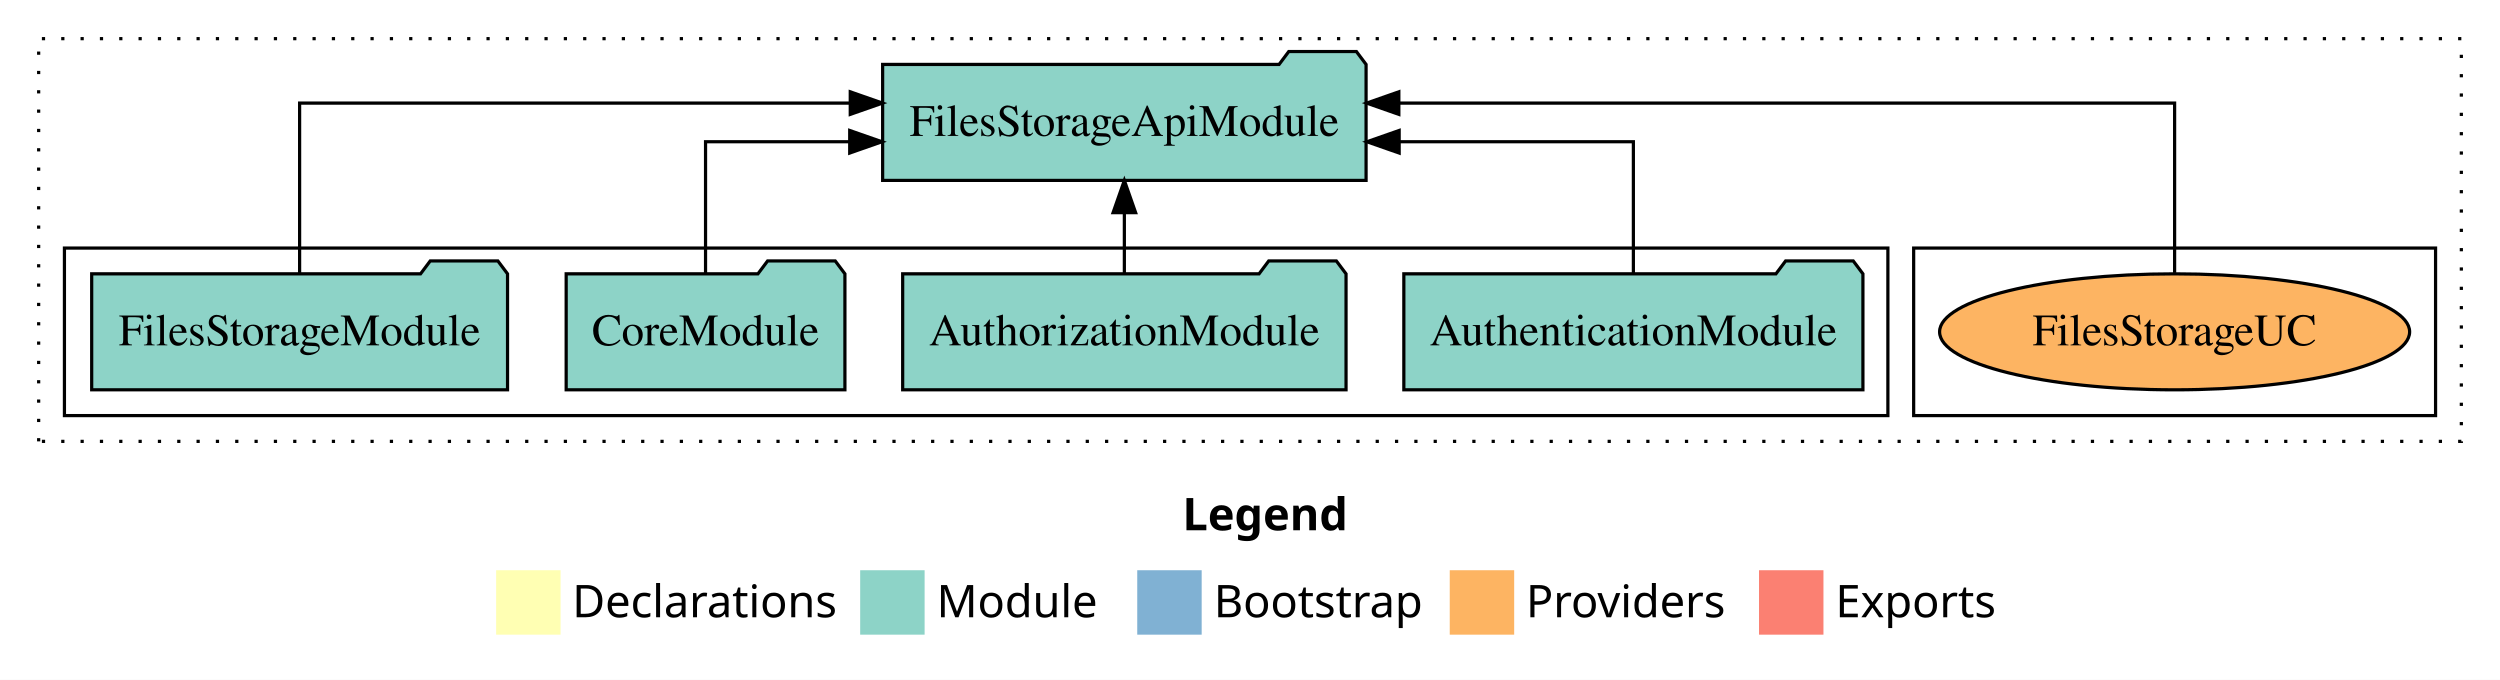
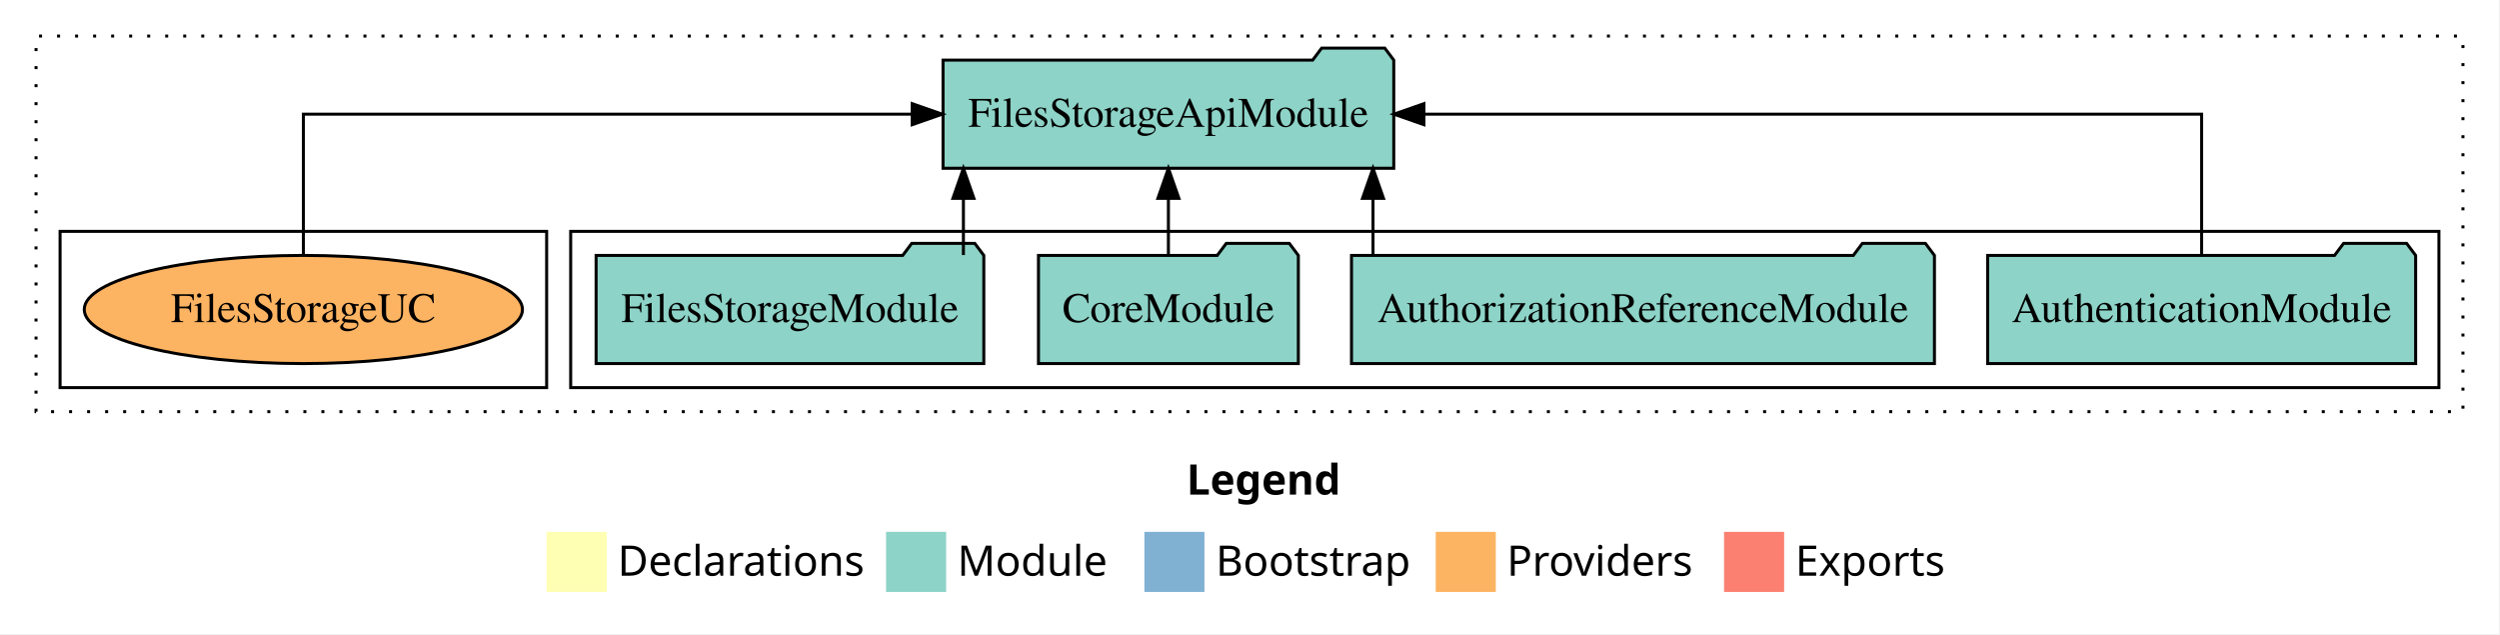
- <svg xmlns="http://www.w3.org/2000/svg" width="776pt" height="211pt" viewBox="0.00 0.00 776.00 211.00">
+ <svg xmlns="http://www.w3.org/2000/svg" width="832pt" height="211pt" viewBox="0.00 0.00 832.00 211.00">
  <g id="graph0" class="graph" transform="scale(1 1) rotate(0) translate(4 207)">
-     <polygon fill="white" stroke="transparent" points="-4,4 -4,-207 772,-207 772,4 -4,4" />
-     <text text-anchor="start" x="363.01" y="-42.4" font-family="Times-12" font-weight="bold" font-size="14.00">Legend</text>
-     <polygon fill="#ffffb3" stroke="transparent" points="150,-10 150,-30 170,-30 170,-10 150,-10" />
-     <text text-anchor="start" x="173.63" y="-15.4" font-family="Times-12" font-size="14.00">  Declarations</text>
-     <polygon fill="#8dd3c7" stroke="transparent" points="263,-10 263,-30 283,-30 283,-10 263,-10" />
-     <text text-anchor="start" x="286.73" y="-15.4" font-family="Times-12" font-size="14.00">  Module</text>
-     <polygon fill="#80b1d3" stroke="transparent" points="349,-10 349,-30 369,-30 369,-10 349,-10" />
-     <text text-anchor="start" x="372.78" y="-15.4" font-family="Times-12" font-size="14.00">  Bootstrap</text>
-     <polygon fill="#fdb462" stroke="transparent" points="446,-10 446,-30 466,-30 466,-10 446,-10" />
-     <text text-anchor="start" x="469.67" y="-15.4" font-family="Times-12" font-size="14.00">  Providers</text>
-     <polygon fill="#fb8072" stroke="transparent" points="542,-10 542,-30 562,-30 562,-10 542,-10" />
-     <text text-anchor="start" x="565.73" y="-15.4" font-family="Times-12" font-size="14.00">  Exports</text>
+     <polygon fill="white" stroke="transparent" points="-4,4 -4,-207 828,-207 828,4 -4,4" />
+     <text text-anchor="start" x="391.01" y="-42.4" font-family="Times-12" font-weight="bold" font-size="14.00">Legend</text>
+     <polygon fill="#ffffb3" stroke="transparent" points="178,-10 178,-30 198,-30 198,-10 178,-10" />
+     <text text-anchor="start" x="201.63" y="-15.4" font-family="Times-12" font-size="14.00">  Declarations</text>
+     <polygon fill="#8dd3c7" stroke="transparent" points="291,-10 291,-30 311,-30 311,-10 291,-10" />
+     <text text-anchor="start" x="314.73" y="-15.4" font-family="Times-12" font-size="14.00">  Module</text>
+     <polygon fill="#80b1d3" stroke="transparent" points="377,-10 377,-30 397,-30 397,-10 377,-10" />
+     <text text-anchor="start" x="400.78" y="-15.4" font-family="Times-12" font-size="14.00">  Bootstrap</text>
+     <polygon fill="#fdb462" stroke="transparent" points="474,-10 474,-30 494,-30 494,-10 474,-10" />
+     <text text-anchor="start" x="497.67" y="-15.4" font-family="Times-12" font-size="14.00">  Providers</text>
+     <polygon fill="#fb8072" stroke="transparent" points="570,-10 570,-30 590,-30 590,-10 570,-10" />
+     <text text-anchor="start" x="593.73" y="-15.4" font-family="Times-12" font-size="14.00">  Exports</text>
    <g id="clust1" class="cluster">
-       <polygon fill="none" stroke="black" stroke-dasharray="1,5" points="8,-70 8,-195 760,-195 760,-70 8,-70" />
+       <polygon fill="none" stroke="black" stroke-dasharray="1,5" points="8,-70 8,-195 816,-195 816,-70 8,-70" />
+     </g>
+     <g id="clust3" class="cluster">
+       <polygon fill="none" stroke="black" points="186,-78 186,-130 808,-130 808,-78 186,-78" />
    </g>
    <g id="clust6" class="cluster">
-       <polygon fill="none" stroke="black" points="590,-78 590,-130 752,-130 752,-78 590,-78" />
-     </g>
-     <g id="clust3" class="cluster">
-       <polygon fill="none" stroke="black" points="16,-78 16,-130 582,-130 582,-78 16,-78" />
+       <polygon fill="none" stroke="black" points="16,-78 16,-130 178,-130 178,-78 16,-78" />
    </g>
    <g id="node1" class="node">
-       <polygon fill="#8dd3c7" stroke="black" points="574.25,-122 571.25,-126 550.25,-126 547.25,-122 431.75,-122 431.75,-86 574.25,-86 574.25,-122" />
-       <text text-anchor="middle" x="503" y="-99.8" font-family="Times,serif" font-size="14.00">AuthenticationModule</text>
+       <polygon fill="#8dd3c7" stroke="black" points="800.25,-122 797.25,-126 776.25,-126 773.25,-122 657.75,-122 657.75,-86 800.25,-86 800.25,-122" />
+       <text text-anchor="middle" x="729" y="-99.8" font-family="Times,serif" font-size="14.00">AuthenticationModule</text>
    </g>
    <g id="node5" class="node">
-       <polygon fill="#8dd3c7" stroke="black" points="420.03,-187 417.03,-191 396.03,-191 393.03,-187 269.97,-187 269.97,-151 420.03,-151 420.03,-187" />
-       <text text-anchor="middle" x="345" y="-164.8" font-family="Times,serif" font-size="14.00">FilesStorageApiModule</text>
+       <polygon fill="#8dd3c7" stroke="black" points="460.03,-187 457.03,-191 436.03,-191 433.03,-187 309.97,-187 309.97,-151 460.03,-151 460.03,-187" />
+       <text text-anchor="middle" x="385" y="-164.8" font-family="Times,serif" font-size="14.00">FilesStorageApiModule</text>
    </g>
    <g id="edge1" class="edge">
-       <path fill="none" stroke="black" d="M503,-122.02C503,-139.37 503,-163 503,-163 503,-163 430.3,-163 430.3,-163" />
-       <polygon fill="black" stroke="black" points="430.3,-159.5 420.3,-163 430.3,-166.5 430.3,-159.5" />
+       <path fill="none" stroke="black" d="M729,-122.11C729,-141.34 729,-169 729,-169 729,-169 470.07,-169 470.07,-169" />
+       <polygon fill="black" stroke="black" points="470.07,-165.5 460.07,-169 470.07,-172.5 470.07,-165.5" />
    </g>
    <g id="node2" class="node">
-       <polygon fill="#8dd3c7" stroke="black" points="413.81,-122 410.81,-126 389.81,-126 386.81,-122 276.19,-122 276.19,-86 413.81,-86 413.81,-122" />
-       <text text-anchor="middle" x="345" y="-99.8" font-family="Times,serif" font-size="14.00">AuthorizationModule</text>
+       <polygon fill="#8dd3c7" stroke="black" points="640.04,-122 637.04,-126 616.04,-126 613.04,-122 445.96,-122 445.96,-86 640.04,-86 640.04,-122" />
+       <text text-anchor="middle" x="543" y="-99.8" font-family="Times,serif" font-size="14.00">AuthorizationReferenceModule</text>
    </g>
    <g id="edge2" class="edge">
-       <path fill="none" stroke="black" d="M345,-122.11C345,-122.11 345,-140.99 345,-140.99" />
-       <polygon fill="black" stroke="black" points="341.5,-140.99 345,-150.99 348.5,-140.99 341.5,-140.99" />
+       <path fill="none" stroke="black" d="M453.12,-122.11C453.12,-122.11 453.12,-140.99 453.12,-140.99" />
+       <polygon fill="black" stroke="black" points="449.62,-140.99 453.12,-150.99 456.62,-140.99 449.62,-140.99" />
    </g>
    <g id="node3" class="node">
-       <polygon fill="#8dd3c7" stroke="black" points="258.26,-122 255.26,-126 234.26,-126 231.26,-122 171.74,-122 171.74,-86 258.26,-86 258.26,-122" />
-       <text text-anchor="middle" x="215" y="-99.8" font-family="Times,serif" font-size="14.00">CoreModule</text>
+       <polygon fill="#8dd3c7" stroke="black" points="428.26,-122 425.26,-126 404.26,-126 401.26,-122 341.74,-122 341.74,-86 428.26,-86 428.26,-122" />
+       <text text-anchor="middle" x="385" y="-99.8" font-family="Times,serif" font-size="14.00">CoreModule</text>
    </g>
    <g id="edge3" class="edge">
-       <path fill="none" stroke="black" d="M215,-122.02C215,-139.37 215,-163 215,-163 215,-163 259.75,-163 259.75,-163" />
-       <polygon fill="black" stroke="black" points="259.75,-166.5 269.75,-163 259.75,-159.5 259.75,-166.5" />
+       <path fill="none" stroke="black" d="M385,-122.11C385,-122.11 385,-140.99 385,-140.99" />
+       <polygon fill="black" stroke="black" points="381.5,-140.99 385,-150.99 388.5,-140.99 381.5,-140.99" />
    </g>
    <g id="node4" class="node">
-       <polygon fill="#8dd3c7" stroke="black" points="153.54,-122 150.54,-126 129.54,-126 126.54,-122 24.46,-122 24.46,-86 153.54,-86 153.54,-122" />
-       <text text-anchor="middle" x="89" y="-99.8" font-family="Times,serif" font-size="14.00">FilesStorageModule</text>
+       <polygon fill="#8dd3c7" stroke="black" points="323.54,-122 320.54,-126 299.54,-126 296.54,-122 194.46,-122 194.46,-86 323.54,-86 323.54,-122" />
+       <text text-anchor="middle" x="259" y="-99.8" font-family="Times,serif" font-size="14.00">FilesStorageModule</text>
    </g>
    <g id="edge4" class="edge">
-       <path fill="none" stroke="black" d="M89,-122.28C89,-143.32 89,-175 89,-175 89,-175 259.92,-175 259.92,-175" />
-       <polygon fill="black" stroke="black" points="259.92,-178.5 269.92,-175 259.92,-171.5 259.92,-178.5" />
+       <path fill="none" stroke="black" d="M316.75,-122.11C316.75,-122.11 316.75,-140.99 316.75,-140.99" />
+       <polygon fill="black" stroke="black" points="313.25,-140.99 316.75,-150.99 320.25,-140.99 313.25,-140.99" />
    </g>
    <g id="node6" class="node">
-       <ellipse fill="#fdb462" stroke="black" cx="671" cy="-104" rx="72.95" ry="18" />
-       <text text-anchor="middle" x="671" y="-99.8" font-family="Times,serif" font-size="14.00">FilesStorageUC</text>
+       <ellipse fill="#fdb462" stroke="black" cx="97" cy="-104" rx="72.95" ry="18" />
+       <text text-anchor="middle" x="97" y="-99.8" font-family="Times,serif" font-size="14.00">FilesStorageUC</text>
    </g>
    <g id="edge5" class="edge">
-       <path fill="none" stroke="black" d="M671,-122.28C671,-143.32 671,-175 671,-175 671,-175 430.2,-175 430.2,-175" />
-       <polygon fill="black" stroke="black" points="430.2,-171.5 420.2,-175 430.2,-178.5 430.2,-171.5" />
+       <path fill="none" stroke="black" d="M97,-122.11C97,-141.34 97,-169 97,-169 97,-169 299.71,-169 299.71,-169" />
+       <polygon fill="black" stroke="black" points="299.71,-172.5 309.71,-169 299.71,-165.5 299.71,-172.5" />
    </g>
  </g>
</svg>
